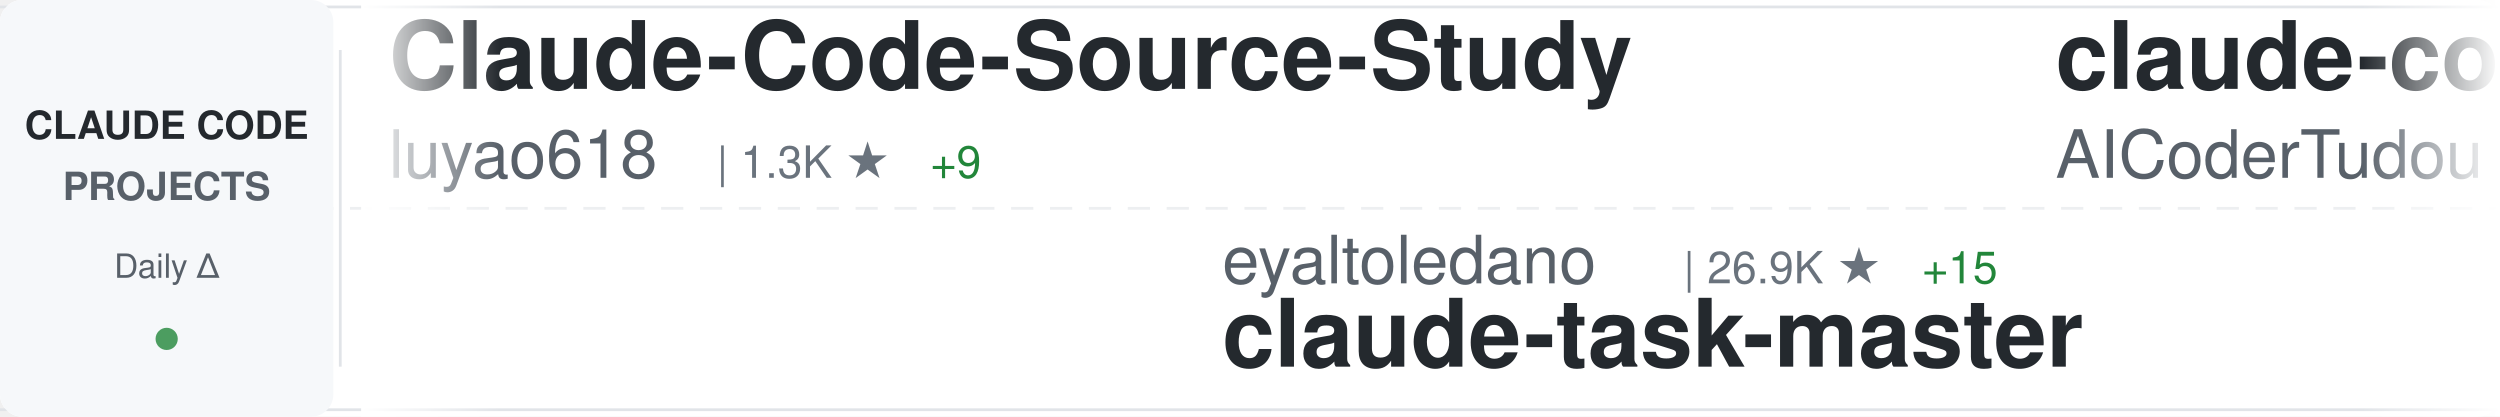
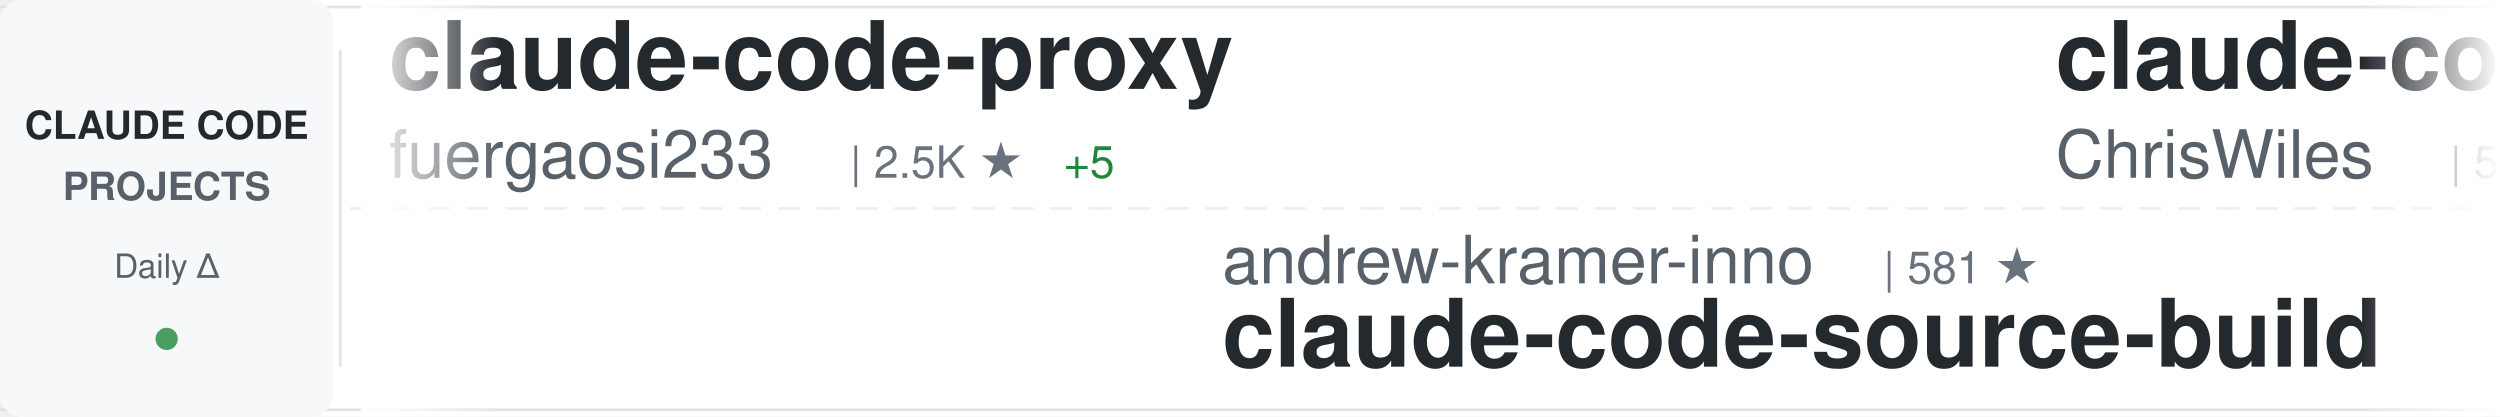
<svg xmlns="http://www.w3.org/2000/svg" width="900" height="150">
  <defs>
    <linearGradient id="awesomeLeftFade" x1="0%" y1="0%" x2="100%" y2="0%">
      <stop offset="0%" style="stop-color:#ffffff;stop-opacity:1" />
      <stop offset="100%" style="stop-color:#ffffff;stop-opacity:0" />
    </linearGradient>
    <linearGradient id="awesomeRightFade" x1="0%" y1="0%" x2="100%" y2="0%">
      <stop offset="0%" style="stop-color:#ffffff;stop-opacity:0" />
      <stop offset="100%" style="stop-color:#ffffff;stop-opacity:1" />
    </linearGradient>
  </defs>
  <rect width="900" height="150" fill="#ffffff" rx="8" />
  <rect x="0" y="2" width="900" height="1" fill="#e1e4e8" />
  <rect x="0" y="147" width="900" height="1" fill="#e1e4e8" />
  <line x1="0" y1="75" x2="900" y2="75" stroke="#e1e4e8" stroke-width="1" stroke-dasharray="8 6" opacity="0.6" />
  <rect x="0" y="0" width="120" height="150" fill="#f6f8fa" rx="8" />
  <text x="60" y="50" font-family="-apple-system, BlinkMacSystemFont, 'Segoe UI', Helvetica, Arial, sans-serif" font-size="14" font-weight="600" fill="#24292e" text-anchor="middle">CLAUDE CODE</text>
  <text x="60" y="72" font-family="-apple-system, BlinkMacSystemFont, 'Segoe UI', Helvetica, Arial, sans-serif" font-size="14" font-weight="600" fill="#586069" text-anchor="middle">PROJECTS</text>
  <text x="60" y="100" font-family="-apple-system, BlinkMacSystemFont, 'Segoe UI', Helvetica, Arial, sans-serif" font-size="12" font-weight="500" fill="#586069" text-anchor="middle">Daily Δ</text>
  <circle cx="60" cy="122" r="4" fill="#22863a" opacity="0.8" />
  <rect x="122" y="18" width="1" height="114" fill="#e1e4e8" />
  <clipPath id="awesomeTickerClip">
    <rect x="130" y="0" width="770" height="150" />
  </clipPath>
  <g clip-path="url(#awesomeTickerClip)">
    <g id="awesomeTickerItems">
      <animateTransform attributeName="transform" attributeType="XML" type="translate" from="0 0" to="-3000 0" dur="54s" repeatCount="indefinite" />
      <g transform="translate(0, 0)">
-         <text x="140" y="32" font-family="-apple-system, BlinkMacSystemFont, 'Segoe UI', Helvetica, Arial, sans-serif" font-size="34" font-weight="600" fill="#24292e">Claude-Code-Source-Study</text>
-         <text x="140" y="64" font-family="-apple-system, BlinkMacSystemFont, 'Segoe UI', Helvetica, Arial, sans-serif" font-size="24" font-weight="400" fill="#586069">luyao618</text>
-         <text x="258" y="64" font-family="-apple-system, BlinkMacSystemFont, 'Segoe UI', Helvetica, Arial, sans-serif" font-size="16" font-weight="500" fill="#6a737d">| 1.3K ★</text>
-         <text x="335" y="64" font-family="-apple-system, BlinkMacSystemFont, 'Segoe UI', Helvetica, Arial, sans-serif" font-size="16" font-weight="500" fill="#22863a"> +9</text>
+         <text x="140" y="32" font-family="-apple-system, BlinkMacSystemFont, 'Segoe UI', Helvetica, Arial, sans-serif" font-size="34" font-weight="600" fill="#24292e">claude-code-proxy</text>
+         <text x="140" y="64" font-family="-apple-system, BlinkMacSystemFont, 'Segoe UI', Helvetica, Arial, sans-serif" font-size="24" font-weight="400" fill="#586069">fuergaosi233</text>
+         <text x="306" y="64" font-family="-apple-system, BlinkMacSystemFont, 'Segoe UI', Helvetica, Arial, sans-serif" font-size="16" font-weight="500" fill="#6a737d">| 2.5K ★</text>
+         <text x="383" y="64" font-family="-apple-system, BlinkMacSystemFont, 'Segoe UI', Helvetica, Arial, sans-serif" font-size="16" font-weight="500" fill="#22863a"> +5</text>
      </g>
      <g transform="translate(300, 0)">
-         <text x="140" y="102" font-family="-apple-system, BlinkMacSystemFont, 'Segoe UI', Helvetica, Arial, sans-serif" font-size="24" font-weight="400" fill="#586069">eyaltoledano</text>
-         <text x="306" y="102" font-family="-apple-system, BlinkMacSystemFont, 'Segoe UI', Helvetica, Arial, sans-serif" font-size="16" font-weight="500" fill="#6a737d">| 26.9K ★</text>
-         <text x="392" y="102" font-family="-apple-system, BlinkMacSystemFont, 'Segoe UI', Helvetica, Arial, sans-serif" font-size="16" font-weight="500" fill="#22863a"> +15</text>
-         <text x="140" y="132" font-family="-apple-system, BlinkMacSystemFont, 'Segoe UI', Helvetica, Arial, sans-serif" font-size="34" font-weight="600" fill="#24292e">claude-task-master</text>
+         <text x="140" y="102" font-family="-apple-system, BlinkMacSystemFont, 'Segoe UI', Helvetica, Arial, sans-serif" font-size="24" font-weight="400" fill="#586069">andrew-kramer-inno</text>
+         <text x="378" y="102" font-family="-apple-system, BlinkMacSystemFont, 'Segoe UI', Helvetica, Arial, sans-serif" font-size="16" font-weight="500" fill="#6a737d">| 581 ★</text>
+         <text x="140" y="132" font-family="-apple-system, BlinkMacSystemFont, 'Segoe UI', Helvetica, Arial, sans-serif" font-size="34" font-weight="600" fill="#24292e">claude-code-source-build</text>
      </g>
      <g transform="translate(600, 0)">
-         <text x="140" y="32" font-family="-apple-system, BlinkMacSystemFont, 'Segoe UI', Helvetica, Arial, sans-serif" font-size="34" font-weight="600" fill="#24292e">claude-code-tudou</text>
-         <text x="140" y="64" font-family="-apple-system, BlinkMacSystemFont, 'Segoe UI', Helvetica, Arial, sans-serif" font-size="24" font-weight="400" fill="#586069">AICoderTudou</text>
-         <text x="306" y="64" font-family="-apple-system, BlinkMacSystemFont, 'Segoe UI', Helvetica, Arial, sans-serif" font-size="16" font-weight="500" fill="#6a737d">| 496 ★</text>
+         <text x="140" y="32" font-family="-apple-system, BlinkMacSystemFont, 'Segoe UI', Helvetica, Arial, sans-serif" font-size="34" font-weight="600" fill="#24292e">claude-code-showcase</text>
+         <text x="140" y="64" font-family="-apple-system, BlinkMacSystemFont, 'Segoe UI', Helvetica, Arial, sans-serif" font-size="24" font-weight="400" fill="#586069">ChrisWiles</text>
+         <text x="282" y="64" font-family="-apple-system, BlinkMacSystemFont, 'Segoe UI', Helvetica, Arial, sans-serif" font-size="16" font-weight="500" fill="#6a737d">| 5.9K ★</text>
+         <text x="359" y="64" font-family="-apple-system, BlinkMacSystemFont, 'Segoe UI', Helvetica, Arial, sans-serif" font-size="16" font-weight="500" fill="#22863a"> +5</text>
      </g>
      <g transform="translate(900, 0)">
-         <text x="140" y="102" font-family="-apple-system, BlinkMacSystemFont, 'Segoe UI', Helvetica, Arial, sans-serif" font-size="24" font-weight="400" fill="#586069">OneRedOak</text>
-         <text x="270" y="102" font-family="-apple-system, BlinkMacSystemFont, 'Segoe UI', Helvetica, Arial, sans-serif" font-size="16" font-weight="500" fill="#6a737d">| 3.8K ★</text>
-         <text x="347" y="102" font-family="-apple-system, BlinkMacSystemFont, 'Segoe UI', Helvetica, Arial, sans-serif" font-size="16" font-weight="500" fill="#22863a"> +2</text>
-         <text x="140" y="132" font-family="-apple-system, BlinkMacSystemFont, 'Segoe UI', Helvetica, Arial, sans-serif" font-size="34" font-weight="600" fill="#24292e">claude-code-workflows</text>
+         <text x="140" y="102" font-family="-apple-system, BlinkMacSystemFont, 'Segoe UI', Helvetica, Arial, sans-serif" font-size="24" font-weight="400" fill="#586069">hangsman</text>
+         <text x="258" y="102" font-family="-apple-system, BlinkMacSystemFont, 'Segoe UI', Helvetica, Arial, sans-serif" font-size="16" font-weight="500" fill="#6a737d">| 764 ★</text>
+         <text x="326" y="102" font-family="-apple-system, BlinkMacSystemFont, 'Segoe UI', Helvetica, Arial, sans-serif" font-size="16" font-weight="500" fill="#22863a"> +2</text>
+         <text x="140" y="132" font-family="-apple-system, BlinkMacSystemFont, 'Segoe UI', Helvetica, Arial, sans-serif" font-size="34" font-weight="600" fill="#24292e">claude-code-source</text>
      </g>
      <g transform="translate(1200, 0)">
-         <text x="140" y="32" font-family="-apple-system, BlinkMacSystemFont, 'Segoe UI', Helvetica, Arial, sans-serif" font-size="34" font-weight="600" fill="#24292e">claude-code-rust</text>
-         <text x="140" y="64" font-family="-apple-system, BlinkMacSystemFont, 'Segoe UI', Helvetica, Arial, sans-serif" font-size="24" font-weight="400" fill="#586069">lorryjovens-hub</text>
-         <text x="342" y="64" font-family="-apple-system, BlinkMacSystemFont, 'Segoe UI', Helvetica, Arial, sans-serif" font-size="16" font-weight="500" fill="#6a737d">| 1.5K ★</text>
-         <text x="419" y="64" font-family="-apple-system, BlinkMacSystemFont, 'Segoe UI', Helvetica, Arial, sans-serif" font-size="16" font-weight="500" fill="#22863a"> +8</text>
+         <text x="140" y="32" font-family="-apple-system, BlinkMacSystemFont, 'Segoe UI', Helvetica, Arial, sans-serif" font-size="34" font-weight="600" fill="#24292e">claude-code-action</text>
+         <text x="140" y="64" font-family="-apple-system, BlinkMacSystemFont, 'Segoe UI', Helvetica, Arial, sans-serif" font-size="24" font-weight="400" fill="#586069">anthropics</text>
+         <text x="282" y="64" font-family="-apple-system, BlinkMacSystemFont, 'Segoe UI', Helvetica, Arial, sans-serif" font-size="16" font-weight="500" fill="#6a737d">| 7.4K ★</text>
+         <text x="359" y="64" font-family="-apple-system, BlinkMacSystemFont, 'Segoe UI', Helvetica, Arial, sans-serif" font-size="16" font-weight="500" fill="#22863a"> +16</text>
      </g>
      <g transform="translate(1500, 0)">
-         <text x="140" y="102" font-family="-apple-system, BlinkMacSystemFont, 'Segoe UI', Helvetica, Arial, sans-serif" font-size="24" font-weight="400" fill="#586069">Piebald-AI</text>
-         <text x="282" y="102" font-family="-apple-system, BlinkMacSystemFont, 'Segoe UI', Helvetica, Arial, sans-serif" font-size="16" font-weight="500" fill="#6a737d">| 9.8K ★</text>
-         <text x="359" y="102" font-family="-apple-system, BlinkMacSystemFont, 'Segoe UI', Helvetica, Arial, sans-serif" font-size="16" font-weight="500" fill="#22863a"> +75</text>
-         <text x="140" y="132" font-family="-apple-system, BlinkMacSystemFont, 'Segoe UI', Helvetica, Arial, sans-serif" font-size="34" font-weight="600" fill="#24292e">claude-code-system-promp...</text>
+         <text x="140" y="102" font-family="-apple-system, BlinkMacSystemFont, 'Segoe UI', Helvetica, Arial, sans-serif" font-size="24" font-weight="400" fill="#586069">Windy3f3f3f3f</text>
+         <text x="318" y="102" font-family="-apple-system, BlinkMacSystemFont, 'Segoe UI', Helvetica, Arial, sans-serif" font-size="16" font-weight="500" fill="#6a737d">| 2.1K ★</text>
+         <text x="395" y="102" font-family="-apple-system, BlinkMacSystemFont, 'Segoe UI', Helvetica, Arial, sans-serif" font-size="16" font-weight="500" fill="#22863a"> +9</text>
+         <text x="140" y="132" font-family="-apple-system, BlinkMacSystemFont, 'Segoe UI', Helvetica, Arial, sans-serif" font-size="34" font-weight="600" fill="#24292e">how-claude-code-works</text>
      </g>
      <g transform="translate(1800, 0)">
-         <text x="140" y="32" font-family="-apple-system, BlinkMacSystemFont, 'Segoe UI', Helvetica, Arial, sans-serif" font-size="34" font-weight="600" fill="#24292e">claude-code-settings</text>
-         <text x="140" y="64" font-family="-apple-system, BlinkMacSystemFont, 'Segoe UI', Helvetica, Arial, sans-serif" font-size="24" font-weight="400" fill="#586069">feiskyer</text>
-         <text x="258" y="64" font-family="-apple-system, BlinkMacSystemFont, 'Segoe UI', Helvetica, Arial, sans-serif" font-size="16" font-weight="500" fill="#6a737d">| 1.5K ★</text>
-         <text x="335" y="64" font-family="-apple-system, BlinkMacSystemFont, 'Segoe UI', Helvetica, Arial, sans-serif" font-size="16" font-weight="500" fill="#22863a"> +2</text>
+         <text x="140" y="32" font-family="-apple-system, BlinkMacSystemFont, 'Segoe UI', Helvetica, Arial, sans-serif" font-size="34" font-weight="600" fill="#24292e">Open-ClaudeCode</text>
+         <text x="140" y="64" font-family="-apple-system, BlinkMacSystemFont, 'Segoe UI', Helvetica, Arial, sans-serif" font-size="24" font-weight="400" fill="#586069">LING71671</text>
+         <text x="270" y="64" font-family="-apple-system, BlinkMacSystemFont, 'Segoe UI', Helvetica, Arial, sans-serif" font-size="16" font-weight="500" fill="#6a737d">| 796 ★</text>
+         <text x="338" y="64" font-family="-apple-system, BlinkMacSystemFont, 'Segoe UI', Helvetica, Arial, sans-serif" font-size="16" font-weight="500" fill="#22863a"> +6</text>
      </g>
      <g transform="translate(2100, 0)">
-         <text x="140" y="102" font-family="-apple-system, BlinkMacSystemFont, 'Segoe UI', Helvetica, Arial, sans-serif" font-size="24" font-weight="400" fill="#586069">liuup</text>
-         <text x="222" y="102" font-family="-apple-system, BlinkMacSystemFont, 'Segoe UI', Helvetica, Arial, sans-serif" font-size="16" font-weight="500" fill="#6a737d">| 2.1K ★</text>
-         <text x="299" y="102" font-family="-apple-system, BlinkMacSystemFont, 'Segoe UI', Helvetica, Arial, sans-serif" font-size="16" font-weight="500" fill="#22863a"> +31</text>
-         <text x="140" y="132" font-family="-apple-system, BlinkMacSystemFont, 'Segoe UI', Helvetica, Arial, sans-serif" font-size="34" font-weight="600" fill="#24292e">claude-code-analysis</text>
+         <text x="140" y="102" font-family="-apple-system, BlinkMacSystemFont, 'Segoe UI', Helvetica, Arial, sans-serif" font-size="24" font-weight="400" fill="#586069">Cranot</text>
+         <text x="234" y="102" font-family="-apple-system, BlinkMacSystemFont, 'Segoe UI', Helvetica, Arial, sans-serif" font-size="16" font-weight="500" fill="#6a737d">| 2.6K ★</text>
+         <text x="311" y="102" font-family="-apple-system, BlinkMacSystemFont, 'Segoe UI', Helvetica, Arial, sans-serif" font-size="16" font-weight="500" fill="#22863a"> +1</text>
+         <text x="140" y="132" font-family="-apple-system, BlinkMacSystemFont, 'Segoe UI', Helvetica, Arial, sans-serif" font-size="34" font-weight="600" fill="#24292e">claude-code-guide</text>
      </g>
      <g transform="translate(2400, 0)">
-         <text x="140" y="32" font-family="-apple-system, BlinkMacSystemFont, 'Segoe UI', Helvetica, Arial, sans-serif" font-size="34" font-weight="600" fill="#24292e">claude-skills</text>
-         <text x="140" y="64" font-family="-apple-system, BlinkMacSystemFont, 'Segoe UI', Helvetica, Arial, sans-serif" font-size="24" font-weight="400" fill="#586069">alirezarezvani</text>
-         <text x="330" y="64" font-family="-apple-system, BlinkMacSystemFont, 'Segoe UI', Helvetica, Arial, sans-serif" font-size="16" font-weight="500" fill="#6a737d">| 13.3K ★</text>
-         <text x="416" y="64" font-family="-apple-system, BlinkMacSystemFont, 'Segoe UI', Helvetica, Arial, sans-serif" font-size="16" font-weight="500" fill="#22863a"> +123</text>
+         <text x="140" y="32" font-family="-apple-system, BlinkMacSystemFont, 'Segoe UI', Helvetica, Arial, sans-serif" font-size="34" font-weight="600" fill="#24292e">claude-plugins-official</text>
+         <text x="140" y="64" font-family="-apple-system, BlinkMacSystemFont, 'Segoe UI', Helvetica, Arial, sans-serif" font-size="24" font-weight="400" fill="#586069">anthropics</text>
+         <text x="282" y="64" font-family="-apple-system, BlinkMacSystemFont, 'Segoe UI', Helvetica, Arial, sans-serif" font-size="16" font-weight="500" fill="#6a737d">| 18.3K ★</text>
+         <text x="368" y="64" font-family="-apple-system, BlinkMacSystemFont, 'Segoe UI', Helvetica, Arial, sans-serif" font-size="16" font-weight="500" fill="#22863a"> +101</text>
      </g>
      <g transform="translate(2700, 0)">
-         <text x="140" y="102" font-family="-apple-system, BlinkMacSystemFont, 'Segoe UI', Helvetica, Arial, sans-serif" font-size="24" font-weight="400" fill="#586069">ChrisWiles</text>
-         <text x="282" y="102" font-family="-apple-system, BlinkMacSystemFont, 'Segoe UI', Helvetica, Arial, sans-serif" font-size="16" font-weight="500" fill="#6a737d">| 5.9K ★</text>
-         <text x="359" y="102" font-family="-apple-system, BlinkMacSystemFont, 'Segoe UI', Helvetica, Arial, sans-serif" font-size="16" font-weight="500" fill="#22863a"> +5</text>
-         <text x="140" y="132" font-family="-apple-system, BlinkMacSystemFont, 'Segoe UI', Helvetica, Arial, sans-serif" font-size="34" font-weight="600" fill="#24292e">claude-code-showcase</text>
+         <text x="140" y="102" font-family="-apple-system, BlinkMacSystemFont, 'Segoe UI', Helvetica, Arial, sans-serif" font-size="24" font-weight="400" fill="#586069">edmund-io</text>
+         <text x="270" y="102" font-family="-apple-system, BlinkMacSystemFont, 'Segoe UI', Helvetica, Arial, sans-serif" font-size="16" font-weight="500" fill="#6a737d">| 1.4K ★</text>
+         <text x="347" y="102" font-family="-apple-system, BlinkMacSystemFont, 'Segoe UI', Helvetica, Arial, sans-serif" font-size="16" font-weight="500" fill="#22863a"> +2</text>
+         <text x="140" y="132" font-family="-apple-system, BlinkMacSystemFont, 'Segoe UI', Helvetica, Arial, sans-serif" font-size="34" font-weight="600" fill="#24292e">edmunds-claude-code</text>
      </g>
      <g transform="translate(3000, 0)">
-         <text x="140" y="32" font-family="-apple-system, BlinkMacSystemFont, 'Segoe UI', Helvetica, Arial, sans-serif" font-size="34" font-weight="600" fill="#24292e">Claude-Code-Source-Study</text>
-         <text x="140" y="64" font-family="-apple-system, BlinkMacSystemFont, 'Segoe UI', Helvetica, Arial, sans-serif" font-size="24" font-weight="400" fill="#586069">luyao618</text>
-         <text x="258" y="64" font-family="-apple-system, BlinkMacSystemFont, 'Segoe UI', Helvetica, Arial, sans-serif" font-size="16" font-weight="500" fill="#6a737d">| 1.3K ★</text>
-         <text x="335" y="64" font-family="-apple-system, BlinkMacSystemFont, 'Segoe UI', Helvetica, Arial, sans-serif" font-size="16" font-weight="500" fill="#22863a"> +9</text>
+         <text x="140" y="32" font-family="-apple-system, BlinkMacSystemFont, 'Segoe UI', Helvetica, Arial, sans-serif" font-size="34" font-weight="600" fill="#24292e">claude-code-proxy</text>
+         <text x="140" y="64" font-family="-apple-system, BlinkMacSystemFont, 'Segoe UI', Helvetica, Arial, sans-serif" font-size="24" font-weight="400" fill="#586069">fuergaosi233</text>
+         <text x="306" y="64" font-family="-apple-system, BlinkMacSystemFont, 'Segoe UI', Helvetica, Arial, sans-serif" font-size="16" font-weight="500" fill="#6a737d">| 2.5K ★</text>
+         <text x="383" y="64" font-family="-apple-system, BlinkMacSystemFont, 'Segoe UI', Helvetica, Arial, sans-serif" font-size="16" font-weight="500" fill="#22863a"> +5</text>
      </g>
      <g transform="translate(3300, 0)">
-         <text x="140" y="102" font-family="-apple-system, BlinkMacSystemFont, 'Segoe UI', Helvetica, Arial, sans-serif" font-size="24" font-weight="400" fill="#586069">eyaltoledano</text>
-         <text x="306" y="102" font-family="-apple-system, BlinkMacSystemFont, 'Segoe UI', Helvetica, Arial, sans-serif" font-size="16" font-weight="500" fill="#6a737d">| 26.9K ★</text>
-         <text x="392" y="102" font-family="-apple-system, BlinkMacSystemFont, 'Segoe UI', Helvetica, Arial, sans-serif" font-size="16" font-weight="500" fill="#22863a"> +15</text>
-         <text x="140" y="132" font-family="-apple-system, BlinkMacSystemFont, 'Segoe UI', Helvetica, Arial, sans-serif" font-size="34" font-weight="600" fill="#24292e">claude-task-master</text>
+         <text x="140" y="102" font-family="-apple-system, BlinkMacSystemFont, 'Segoe UI', Helvetica, Arial, sans-serif" font-size="24" font-weight="400" fill="#586069">andrew-kramer-inno</text>
+         <text x="378" y="102" font-family="-apple-system, BlinkMacSystemFont, 'Segoe UI', Helvetica, Arial, sans-serif" font-size="16" font-weight="500" fill="#6a737d">| 581 ★</text>
+         <text x="140" y="132" font-family="-apple-system, BlinkMacSystemFont, 'Segoe UI', Helvetica, Arial, sans-serif" font-size="34" font-weight="600" fill="#24292e">claude-code-source-build</text>
      </g>
      <g transform="translate(3600, 0)">
-         <text x="140" y="32" font-family="-apple-system, BlinkMacSystemFont, 'Segoe UI', Helvetica, Arial, sans-serif" font-size="34" font-weight="600" fill="#24292e">claude-code-tudou</text>
-         <text x="140" y="64" font-family="-apple-system, BlinkMacSystemFont, 'Segoe UI', Helvetica, Arial, sans-serif" font-size="24" font-weight="400" fill="#586069">AICoderTudou</text>
-         <text x="306" y="64" font-family="-apple-system, BlinkMacSystemFont, 'Segoe UI', Helvetica, Arial, sans-serif" font-size="16" font-weight="500" fill="#6a737d">| 496 ★</text>
+         <text x="140" y="32" font-family="-apple-system, BlinkMacSystemFont, 'Segoe UI', Helvetica, Arial, sans-serif" font-size="34" font-weight="600" fill="#24292e">claude-code-showcase</text>
+         <text x="140" y="64" font-family="-apple-system, BlinkMacSystemFont, 'Segoe UI', Helvetica, Arial, sans-serif" font-size="24" font-weight="400" fill="#586069">ChrisWiles</text>
+         <text x="282" y="64" font-family="-apple-system, BlinkMacSystemFont, 'Segoe UI', Helvetica, Arial, sans-serif" font-size="16" font-weight="500" fill="#6a737d">| 5.9K ★</text>
+         <text x="359" y="64" font-family="-apple-system, BlinkMacSystemFont, 'Segoe UI', Helvetica, Arial, sans-serif" font-size="16" font-weight="500" fill="#22863a"> +5</text>
      </g>
      <g transform="translate(3900, 0)">
-         <text x="140" y="102" font-family="-apple-system, BlinkMacSystemFont, 'Segoe UI', Helvetica, Arial, sans-serif" font-size="24" font-weight="400" fill="#586069">OneRedOak</text>
-         <text x="270" y="102" font-family="-apple-system, BlinkMacSystemFont, 'Segoe UI', Helvetica, Arial, sans-serif" font-size="16" font-weight="500" fill="#6a737d">| 3.8K ★</text>
-         <text x="347" y="102" font-family="-apple-system, BlinkMacSystemFont, 'Segoe UI', Helvetica, Arial, sans-serif" font-size="16" font-weight="500" fill="#22863a"> +2</text>
-         <text x="140" y="132" font-family="-apple-system, BlinkMacSystemFont, 'Segoe UI', Helvetica, Arial, sans-serif" font-size="34" font-weight="600" fill="#24292e">claude-code-workflows</text>
+         <text x="140" y="102" font-family="-apple-system, BlinkMacSystemFont, 'Segoe UI', Helvetica, Arial, sans-serif" font-size="24" font-weight="400" fill="#586069">hangsman</text>
+         <text x="258" y="102" font-family="-apple-system, BlinkMacSystemFont, 'Segoe UI', Helvetica, Arial, sans-serif" font-size="16" font-weight="500" fill="#6a737d">| 764 ★</text>
+         <text x="326" y="102" font-family="-apple-system, BlinkMacSystemFont, 'Segoe UI', Helvetica, Arial, sans-serif" font-size="16" font-weight="500" fill="#22863a"> +2</text>
+         <text x="140" y="132" font-family="-apple-system, BlinkMacSystemFont, 'Segoe UI', Helvetica, Arial, sans-serif" font-size="34" font-weight="600" fill="#24292e">claude-code-source</text>
      </g>
    </g>
  </g>
  <rect x="130" y="0" width="50" height="150" fill="url(#awesomeLeftFade)" />
  <rect x="850" y="0" width="50" height="150" fill="url(#awesomeRightFade)" />
</svg>
